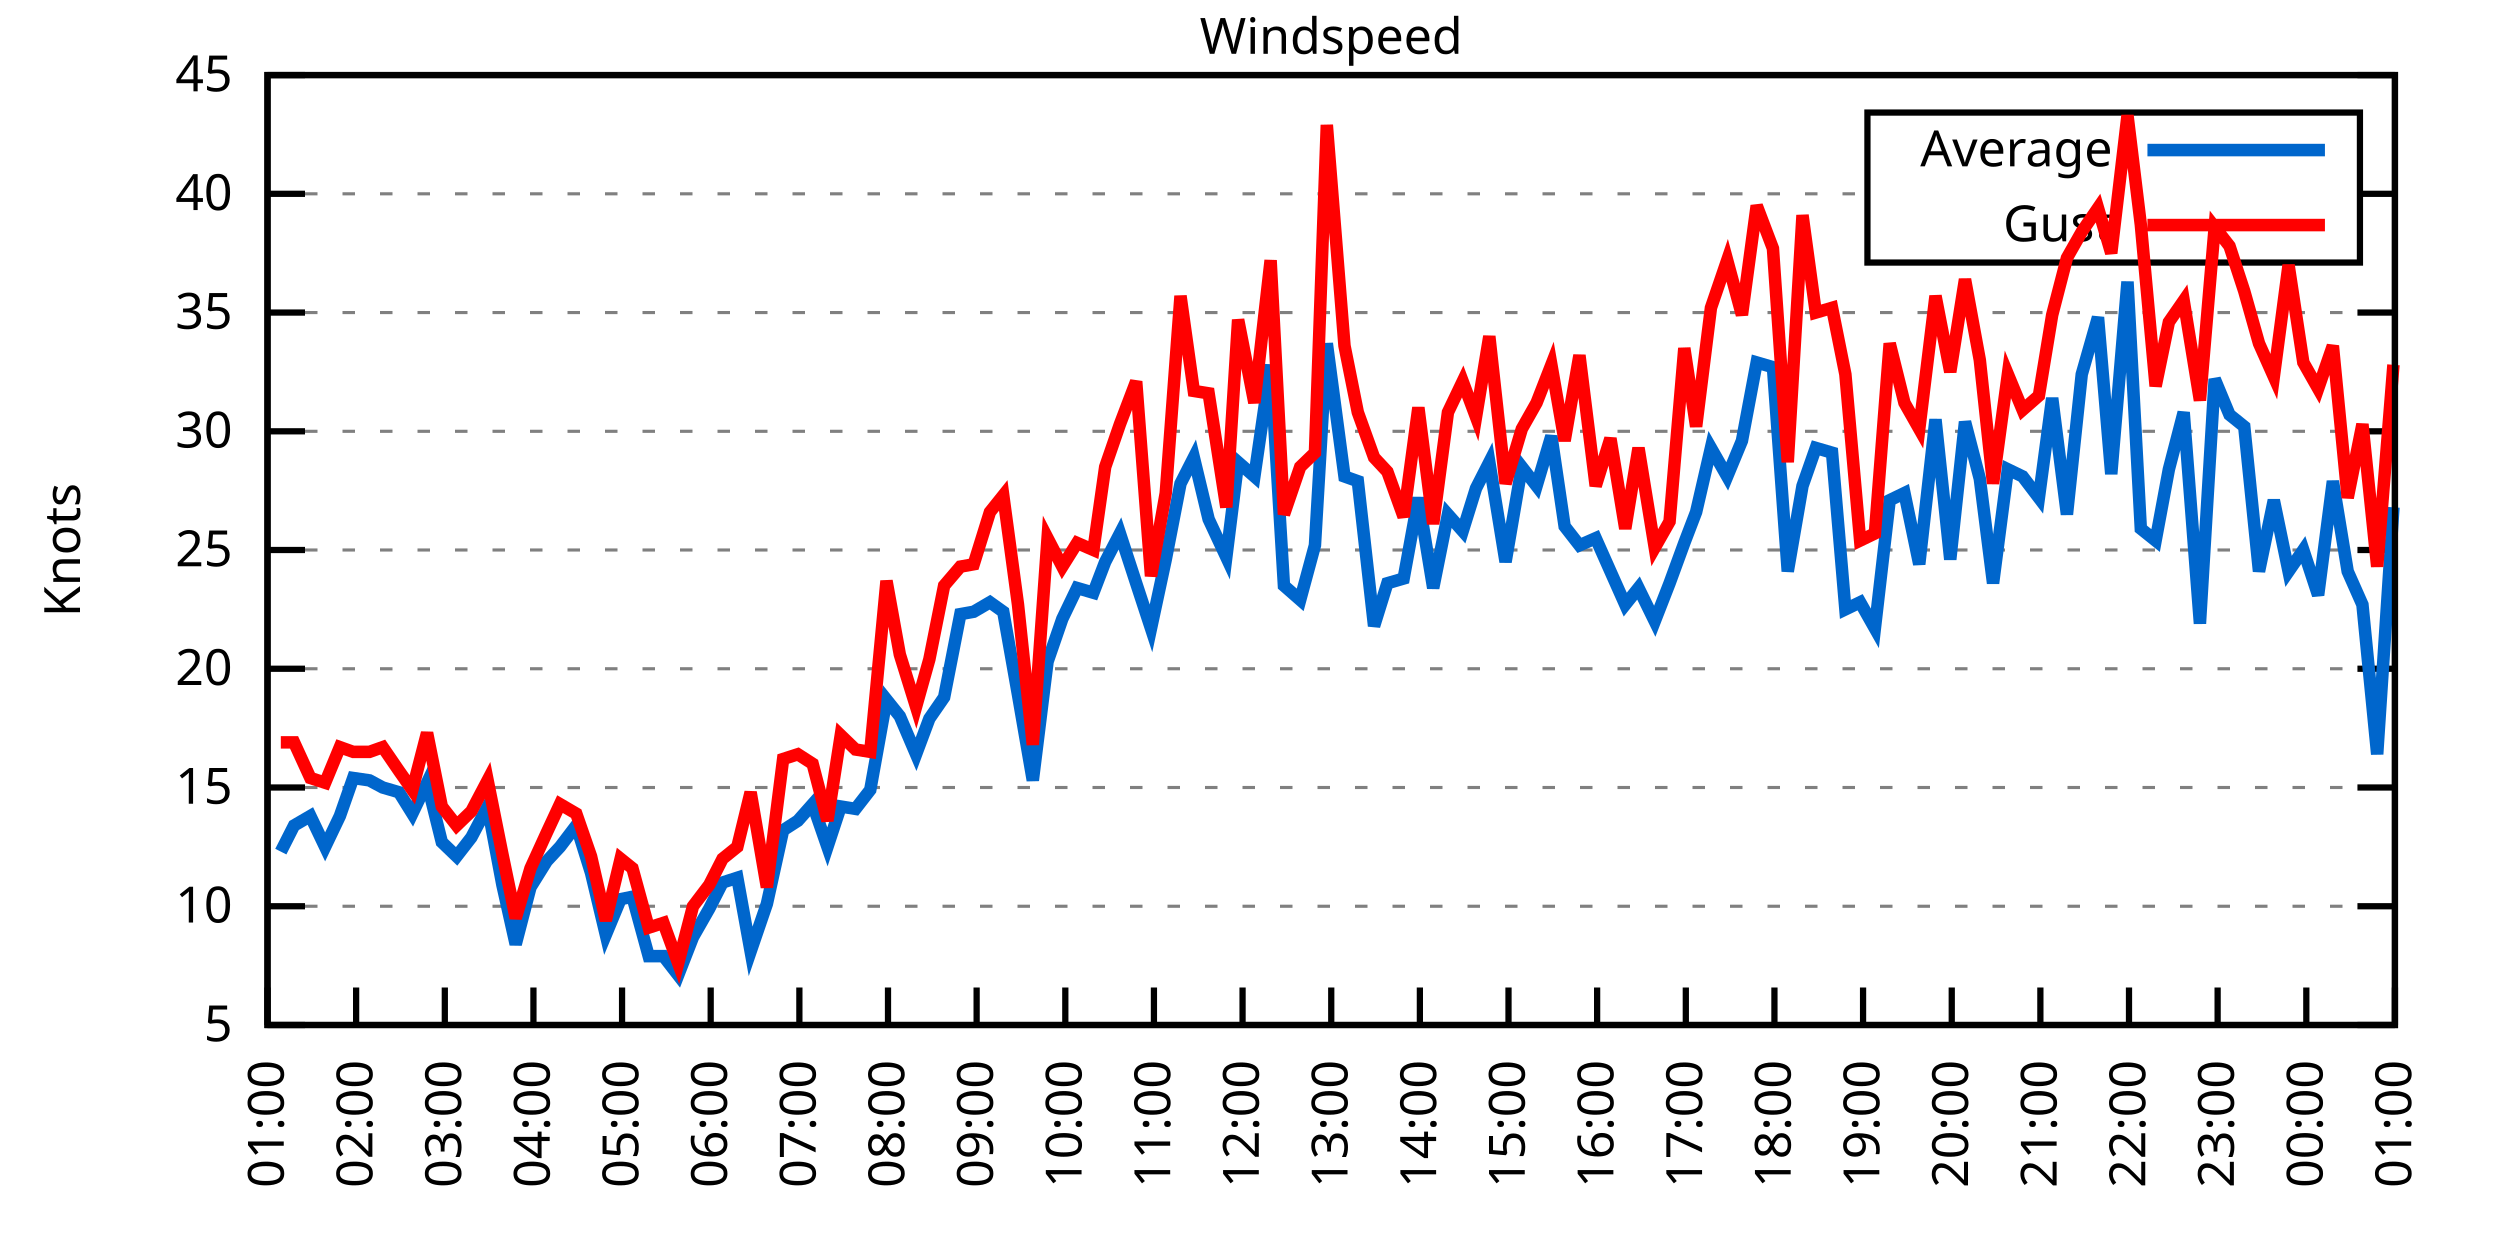
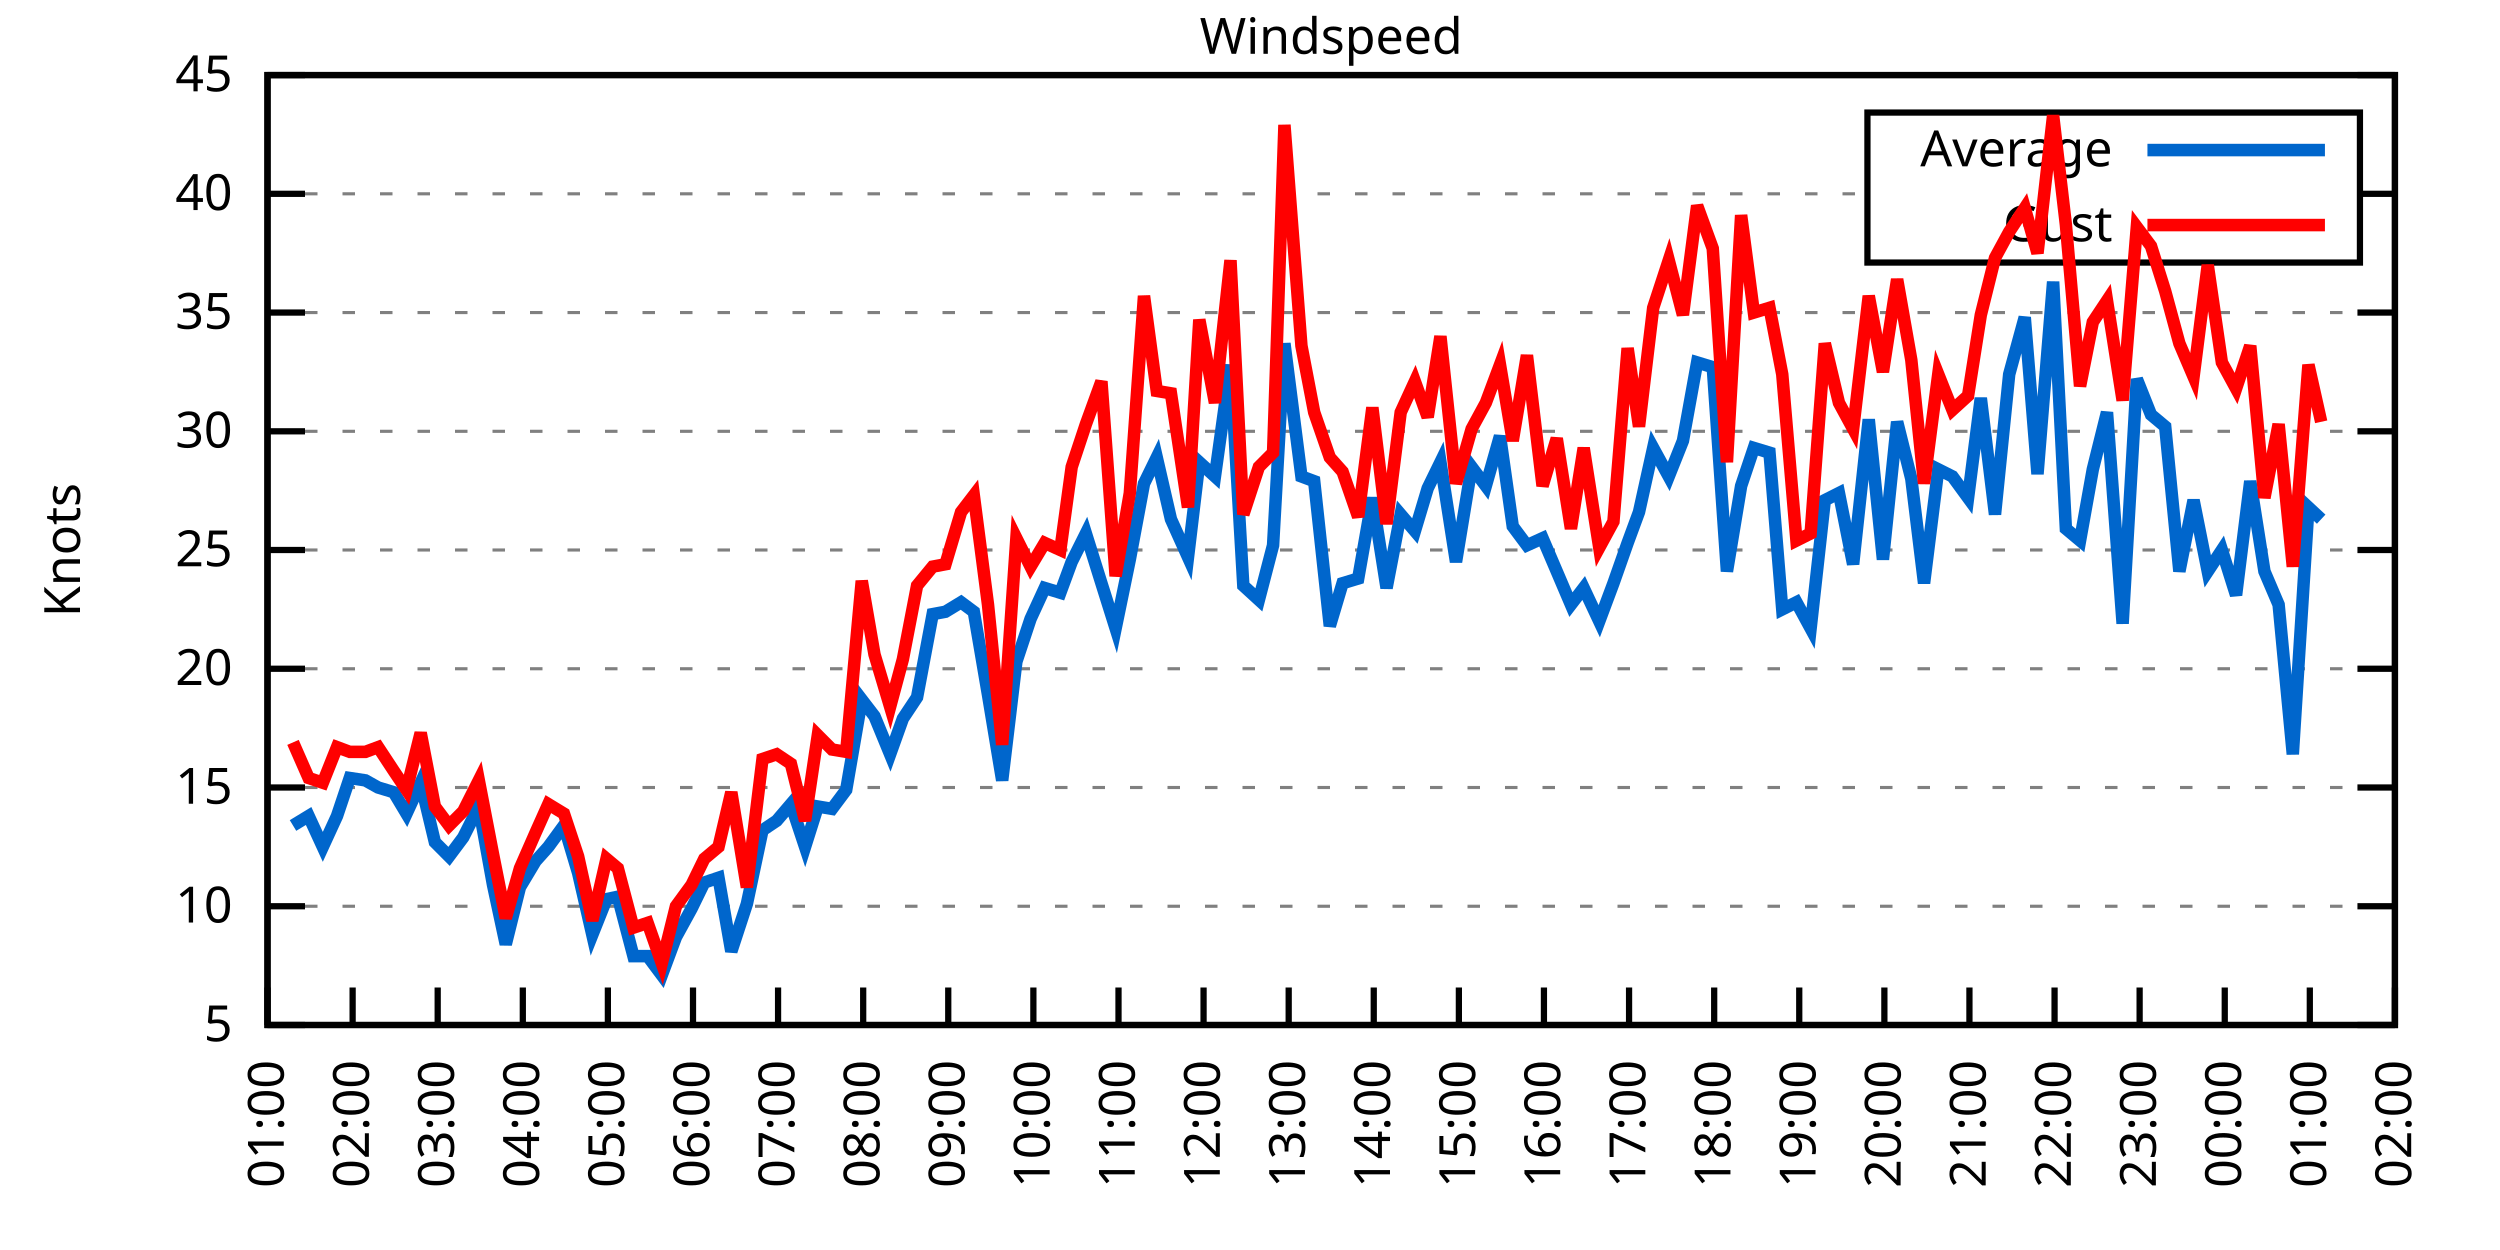
<svg xmlns="http://www.w3.org/2000/svg" xmlns:xlink="http://www.w3.org/1999/xlink" width="400" height="200" viewBox="0 0 400 200">
  <g id="gnuplot_canvas">
    <rect x="0" y="0" width="400" height="200" fill="none" />
    <defs>
      <circle id="gpDot" r="0.5" stroke-width="0.5" stroke="currentColor" />
      <path id="gpPt0" stroke-width="0.333" stroke="currentColor" d="M-1,0 h2 M0,-1 v2" />
      <path id="gpPt1" stroke-width="0.333" stroke="currentColor" d="M-1,-1 L1,1 M1,-1 L-1,1" />
      <path id="gpPt2" stroke-width="0.333" stroke="currentColor" d="M-1,0 L1,0 M0,-1 L0,1 M-1,-1 L1,1 M-1,1 L1,-1" />
      <rect id="gpPt3" stroke-width="0.333" stroke="currentColor" x="-1" y="-1" width="2" height="2" />
      <rect id="gpPt4" stroke-width="0.333" stroke="currentColor" fill="currentColor" x="-1" y="-1" width="2" height="2" />
      <circle id="gpPt5" stroke-width="0.333" stroke="currentColor" cx="0" cy="0" r="1" />
      <use xlink:href="#gpPt5" id="gpPt6" fill="currentColor" stroke="none" />
      <path id="gpPt7" stroke-width="0.333" stroke="currentColor" d="M0,-1.33 L-1.33,0.67 L1.33,0.67 z" />
      <use xlink:href="#gpPt7" id="gpPt8" fill="currentColor" stroke="none" />
      <use xlink:href="#gpPt7" id="gpPt9" stroke="currentColor" transform="rotate(180)" />
      <use xlink:href="#gpPt9" id="gpPt10" fill="currentColor" stroke="none" />
      <use xlink:href="#gpPt3" id="gpPt11" stroke="currentColor" transform="rotate(45)" />
      <use xlink:href="#gpPt11" id="gpPt12" fill="currentColor" stroke="none" />
      <path id="gpPt13" stroke-width="0.333" stroke="currentColor" d="M0,1.330 L1.265,0.411 L0.782,-1.067 L-0.782,-1.076 L-1.265,0.411 z" />
      <use xlink:href="#gpPt13" id="gpPt14" fill="currentColor" stroke="none" />
      <filter id="textbox" filterUnits="objectBoundingBox" x="0" y="0" height="1" width="1">
        <feFlood flood-color="white" flood-opacity="1" result="bgnd" />
        <feComposite in="SourceGraphic" in2="bgnd" operator="atop" />
      </filter>
      <filter id="greybox" filterUnits="objectBoundingBox" x="0" y="0" height="1" width="1">
        <feFlood flood-color="lightgrey" flood-opacity="1" result="grey" />
        <feComposite in="SourceGraphic" in2="grey" operator="atop" />
      </filter>
    </defs>
    <g fill="none" color="white" stroke="currentColor" stroke-width="1.00" stroke-linecap="butt" stroke-linejoin="miter">
</g>
    <g fill="none" color="black" stroke="currentColor" stroke-width="1.00" stroke-linecap="butt" stroke-linejoin="miter">
      <g stroke="none" shape-rendering="crispEdges">
        <polygon fill="rgb(255, 255, 255)" points="42.80,164.00 383.18,164.00 383.18,12.02 42.80,12.02 " />
      </g>
    </g>
    <g fill="none" color="black" stroke="currentColor" stroke-width="1.00" stroke-linecap="butt" stroke-linejoin="miter">
</g>
    <g fill="none" color="black" stroke="black" stroke-width="0.50" stroke-linecap="butt" stroke-linejoin="miter">
</g>
    <g fill="none" color="gray" stroke="currentColor" stroke-width="0.50" stroke-linecap="butt" stroke-linejoin="miter">
      <path stroke="gray" stroke-dasharray="2,4" class="gridline" d="M42.80,164.00 L383.19,164.00  " />
    </g>
    <g fill="none" color="gray" stroke="gray" stroke-width="1.00" stroke-linecap="butt" stroke-linejoin="miter">
</g>
    <g fill="none" color="black" stroke="currentColor" stroke-width="1.00" stroke-linecap="butt" stroke-linejoin="miter">
      <path stroke="black" d="M42.80,164.00 L48.80,164.00 M383.19,164.00 L377.19,164.00  " />
      <g transform="translate(37.20,166.60)" stroke="none" fill="black" font-family="Sans" font-size="8.00" text-anchor="end">
        <text>
          <tspan font-family="Sans"> 5</tspan>
        </text>
      </g>
    </g>
    <g fill="none" color="black" stroke="currentColor" stroke-width="1.00" stroke-linecap="butt" stroke-linejoin="miter">
</g>
    <g fill="none" color="black" stroke="black" stroke-width="0.50" stroke-linecap="butt" stroke-linejoin="miter">
</g>
    <g fill="none" color="gray" stroke="currentColor" stroke-width="0.50" stroke-linecap="butt" stroke-linejoin="miter">
      <path stroke="gray" stroke-dasharray="2,4" class="gridline" d="M42.80,145.00 L383.19,145.00  " />
    </g>
    <g fill="none" color="gray" stroke="gray" stroke-width="1.00" stroke-linecap="butt" stroke-linejoin="miter">
</g>
    <g fill="none" color="black" stroke="currentColor" stroke-width="1.00" stroke-linecap="butt" stroke-linejoin="miter">
      <path stroke="black" d="M42.80,145.00 L48.80,145.00 M383.19,145.00 L377.19,145.00  " />
      <g transform="translate(37.20,147.60)" stroke="none" fill="black" font-family="Sans" font-size="8.00" text-anchor="end">
        <text>
          <tspan font-family="Sans"> 10</tspan>
        </text>
      </g>
    </g>
    <g fill="none" color="black" stroke="currentColor" stroke-width="1.00" stroke-linecap="butt" stroke-linejoin="miter">
</g>
    <g fill="none" color="black" stroke="black" stroke-width="0.50" stroke-linecap="butt" stroke-linejoin="miter">
</g>
    <g fill="none" color="gray" stroke="currentColor" stroke-width="0.50" stroke-linecap="butt" stroke-linejoin="miter">
      <path stroke="gray" stroke-dasharray="2,4" class="gridline" d="M42.80,126.00 L383.19,126.00  " />
    </g>
    <g fill="none" color="gray" stroke="gray" stroke-width="1.00" stroke-linecap="butt" stroke-linejoin="miter">
</g>
    <g fill="none" color="black" stroke="currentColor" stroke-width="1.00" stroke-linecap="butt" stroke-linejoin="miter">
      <path stroke="black" d="M42.80,126.00 L48.80,126.00 M383.19,126.00 L377.19,126.00  " />
      <g transform="translate(37.20,128.60)" stroke="none" fill="black" font-family="Sans" font-size="8.00" text-anchor="end">
        <text>
          <tspan font-family="Sans"> 15</tspan>
        </text>
      </g>
    </g>
    <g fill="none" color="black" stroke="currentColor" stroke-width="1.00" stroke-linecap="butt" stroke-linejoin="miter">
</g>
    <g fill="none" color="black" stroke="black" stroke-width="0.50" stroke-linecap="butt" stroke-linejoin="miter">
</g>
    <g fill="none" color="gray" stroke="currentColor" stroke-width="0.50" stroke-linecap="butt" stroke-linejoin="miter">
      <path stroke="gray" stroke-dasharray="2,4" class="gridline" d="M42.80,107.00 L383.19,107.00  " />
    </g>
    <g fill="none" color="gray" stroke="gray" stroke-width="1.00" stroke-linecap="butt" stroke-linejoin="miter">
</g>
    <g fill="none" color="black" stroke="currentColor" stroke-width="1.00" stroke-linecap="butt" stroke-linejoin="miter">
      <path stroke="black" d="M42.80,107.00 L48.80,107.00 M383.19,107.00 L377.19,107.00  " />
      <g transform="translate(37.20,109.60)" stroke="none" fill="black" font-family="Sans" font-size="8.00" text-anchor="end">
        <text>
          <tspan font-family="Sans"> 20</tspan>
        </text>
      </g>
    </g>
    <g fill="none" color="black" stroke="currentColor" stroke-width="1.00" stroke-linecap="butt" stroke-linejoin="miter">
</g>
    <g fill="none" color="black" stroke="black" stroke-width="0.50" stroke-linecap="butt" stroke-linejoin="miter">
</g>
    <g fill="none" color="gray" stroke="currentColor" stroke-width="0.50" stroke-linecap="butt" stroke-linejoin="miter">
      <path stroke="gray" stroke-dasharray="2,4" class="gridline" d="M42.80,88.00 L383.19,88.00  " />
    </g>
    <g fill="none" color="gray" stroke="gray" stroke-width="1.00" stroke-linecap="butt" stroke-linejoin="miter">
</g>
    <g fill="none" color="black" stroke="currentColor" stroke-width="1.00" stroke-linecap="butt" stroke-linejoin="miter">
      <path stroke="black" d="M42.80,88.00 L48.80,88.00 M383.19,88.00 L377.19,88.00  " />
      <g transform="translate(37.20,90.60)" stroke="none" fill="black" font-family="Sans" font-size="8.00" text-anchor="end">
        <text>
          <tspan font-family="Sans"> 25</tspan>
        </text>
      </g>
    </g>
    <g fill="none" color="black" stroke="currentColor" stroke-width="1.00" stroke-linecap="butt" stroke-linejoin="miter">
</g>
    <g fill="none" color="black" stroke="black" stroke-width="0.50" stroke-linecap="butt" stroke-linejoin="miter">
</g>
    <g fill="none" color="gray" stroke="currentColor" stroke-width="0.50" stroke-linecap="butt" stroke-linejoin="miter">
      <path stroke="gray" stroke-dasharray="2,4" class="gridline" d="M42.80,69.01 L383.19,69.01  " />
    </g>
    <g fill="none" color="gray" stroke="gray" stroke-width="1.00" stroke-linecap="butt" stroke-linejoin="miter">
</g>
    <g fill="none" color="black" stroke="currentColor" stroke-width="1.00" stroke-linecap="butt" stroke-linejoin="miter">
      <path stroke="black" d="M42.80,69.01 L48.80,69.01 M383.19,69.01 L377.19,69.01  " />
      <g transform="translate(37.20,71.61)" stroke="none" fill="black" font-family="Sans" font-size="8.00" text-anchor="end">
        <text>
          <tspan font-family="Sans"> 30</tspan>
        </text>
      </g>
    </g>
    <g fill="none" color="black" stroke="currentColor" stroke-width="1.00" stroke-linecap="butt" stroke-linejoin="miter">
</g>
    <g fill="none" color="black" stroke="black" stroke-width="0.50" stroke-linecap="butt" stroke-linejoin="miter">
</g>
    <g fill="none" color="gray" stroke="currentColor" stroke-width="0.50" stroke-linecap="butt" stroke-linejoin="miter">
      <path stroke="gray" stroke-dasharray="2,4" class="gridline" d="M42.80,50.01 L383.19,50.01  " />
    </g>
    <g fill="none" color="gray" stroke="gray" stroke-width="1.00" stroke-linecap="butt" stroke-linejoin="miter">
</g>
    <g fill="none" color="black" stroke="currentColor" stroke-width="1.00" stroke-linecap="butt" stroke-linejoin="miter">
      <path stroke="black" d="M42.80,50.01 L48.80,50.01 M383.19,50.01 L377.19,50.01  " />
      <g transform="translate(37.20,52.61)" stroke="none" fill="black" font-family="Sans" font-size="8.00" text-anchor="end">
        <text>
          <tspan font-family="Sans"> 35</tspan>
        </text>
      </g>
    </g>
    <g fill="none" color="black" stroke="currentColor" stroke-width="1.00" stroke-linecap="butt" stroke-linejoin="miter">
</g>
    <g fill="none" color="black" stroke="black" stroke-width="0.50" stroke-linecap="butt" stroke-linejoin="miter">
</g>
    <g fill="none" color="gray" stroke="currentColor" stroke-width="0.50" stroke-linecap="butt" stroke-linejoin="miter">
      <path stroke="gray" stroke-dasharray="2,4" class="gridline" d="M42.80,31.01 L298.79,31.01 M377.59,31.01 L383.19,31.01  " />
    </g>
    <g fill="none" color="gray" stroke="gray" stroke-width="1.00" stroke-linecap="butt" stroke-linejoin="miter">
</g>
    <g fill="none" color="black" stroke="currentColor" stroke-width="1.00" stroke-linecap="butt" stroke-linejoin="miter">
      <path stroke="black" d="M42.80,31.01 L48.80,31.01 M383.19,31.01 L377.19,31.01  " />
      <g transform="translate(37.20,33.61)" stroke="none" fill="black" font-family="Sans" font-size="8.00" text-anchor="end">
        <text>
          <tspan font-family="Sans"> 40</tspan>
        </text>
      </g>
    </g>
    <g fill="none" color="black" stroke="currentColor" stroke-width="1.00" stroke-linecap="butt" stroke-linejoin="miter">
</g>
    <g fill="none" color="black" stroke="black" stroke-width="0.50" stroke-linecap="butt" stroke-linejoin="miter">
</g>
    <g fill="none" color="gray" stroke="currentColor" stroke-width="0.50" stroke-linecap="butt" stroke-linejoin="miter">
      <path stroke="gray" stroke-dasharray="2,4" class="gridline" d="M42.80,12.01 L383.19,12.01  " />
    </g>
    <g fill="none" color="gray" stroke="gray" stroke-width="1.00" stroke-linecap="butt" stroke-linejoin="miter">
</g>
    <g fill="none" color="black" stroke="currentColor" stroke-width="1.00" stroke-linecap="butt" stroke-linejoin="miter">
      <path stroke="black" d="M42.80,12.01 L48.80,12.01 M383.19,12.01 L377.19,12.01  " />
      <g transform="translate(37.20,14.61)" stroke="none" fill="black" font-family="Sans" font-size="8.00" text-anchor="end">
        <text>
          <tspan font-family="Sans"> 45</tspan>
        </text>
      </g>
    </g>
    <g fill="none" color="black" stroke="currentColor" stroke-width="1.00" stroke-linecap="butt" stroke-linejoin="miter">
      <path stroke="black" d="M42.80,164.00 L42.80,158.00  " />
      <g transform="translate(45.40,169.60) rotate(270.00)" stroke="none" fill="black" font-family="Sans" font-size="8.00" text-anchor="end">
        <text>
          <tspan font-family="Sans">01:00</tspan>
        </text>
      </g>
    </g>
    <g fill="none" color="black" stroke="currentColor" stroke-width="1.00" stroke-linecap="butt" stroke-linejoin="miter">
-       <path stroke="black" d="M56.98,164.00 L56.98,158.00  " />
-       <g transform="translate(59.58,169.60) rotate(270.00)" stroke="none" fill="black" font-family="Sans" font-size="8.00" text-anchor="end">
+       <path stroke="black" d="M56.42,164.00 L56.42,158.00  " />
+       <g transform="translate(59.02,169.60) rotate(270.00)" stroke="none" fill="black" font-family="Sans" font-size="8.00" text-anchor="end">
        <text>
          <tspan font-family="Sans">02:00</tspan>
        </text>
      </g>
    </g>
    <g fill="none" color="black" stroke="currentColor" stroke-width="1.00" stroke-linecap="butt" stroke-linejoin="miter">
-       <path stroke="black" d="M71.17,164.00 L71.17,158.00  " />
-       <g transform="translate(73.77,169.60) rotate(270.00)" stroke="none" fill="black" font-family="Sans" font-size="8.00" text-anchor="end">
+       <path stroke="black" d="M70.03,164.00 L70.03,158.00  " />
+       <g transform="translate(72.63,169.60) rotate(270.00)" stroke="none" fill="black" font-family="Sans" font-size="8.00" text-anchor="end">
        <text>
          <tspan font-family="Sans">03:00</tspan>
        </text>
      </g>
    </g>
    <g fill="none" color="black" stroke="currentColor" stroke-width="1.00" stroke-linecap="butt" stroke-linejoin="miter">
-       <path stroke="black" d="M85.35,164.00 L85.35,158.00  " />
-       <g transform="translate(87.95,169.60) rotate(270.00)" stroke="none" fill="black" font-family="Sans" font-size="8.00" text-anchor="end">
+       <path stroke="black" d="M83.65,164.00 L83.65,158.00  " />
+       <g transform="translate(86.25,169.60) rotate(270.00)" stroke="none" fill="black" font-family="Sans" font-size="8.00" text-anchor="end">
        <text>
          <tspan font-family="Sans">04:00</tspan>
        </text>
      </g>
    </g>
    <g fill="none" color="black" stroke="currentColor" stroke-width="1.00" stroke-linecap="butt" stroke-linejoin="miter">
-       <path stroke="black" d="M99.53,164.00 L99.53,158.00  " />
-       <g transform="translate(102.13,169.60) rotate(270.00)" stroke="none" fill="black" font-family="Sans" font-size="8.00" text-anchor="end">
+       <path stroke="black" d="M97.26,164.00 L97.26,158.00  " />
+       <g transform="translate(99.86,169.60) rotate(270.00)" stroke="none" fill="black" font-family="Sans" font-size="8.00" text-anchor="end">
        <text>
          <tspan font-family="Sans">05:00</tspan>
        </text>
      </g>
    </g>
    <g fill="none" color="black" stroke="currentColor" stroke-width="1.00" stroke-linecap="butt" stroke-linejoin="miter">
-       <path stroke="black" d="M113.71,164.00 L113.71,158.00  " />
-       <g transform="translate(116.31,169.60) rotate(270.00)" stroke="none" fill="black" font-family="Sans" font-size="8.00" text-anchor="end">
+       <path stroke="black" d="M110.88,164.00 L110.88,158.00  " />
+       <g transform="translate(113.48,169.60) rotate(270.00)" stroke="none" fill="black" font-family="Sans" font-size="8.00" text-anchor="end">
        <text>
          <tspan font-family="Sans">06:00</tspan>
        </text>
      </g>
    </g>
    <g fill="none" color="black" stroke="currentColor" stroke-width="1.00" stroke-linecap="butt" stroke-linejoin="miter">
-       <path stroke="black" d="M127.90,164.00 L127.90,158.00  " />
-       <g transform="translate(130.50,169.60) rotate(270.00)" stroke="none" fill="black" font-family="Sans" font-size="8.00" text-anchor="end">
+       <path stroke="black" d="M124.49,164.00 L124.49,158.00  " />
+       <g transform="translate(127.09,169.60) rotate(270.00)" stroke="none" fill="black" font-family="Sans" font-size="8.00" text-anchor="end">
        <text>
          <tspan font-family="Sans">07:00</tspan>
        </text>
      </g>
    </g>
    <g fill="none" color="black" stroke="currentColor" stroke-width="1.00" stroke-linecap="butt" stroke-linejoin="miter">
-       <path stroke="black" d="M142.08,164.00 L142.08,158.00  " />
-       <g transform="translate(144.68,169.60) rotate(270.00)" stroke="none" fill="black" font-family="Sans" font-size="8.00" text-anchor="end">
+       <path stroke="black" d="M138.11,164.00 L138.11,158.00  " />
+       <g transform="translate(140.71,169.60) rotate(270.00)" stroke="none" fill="black" font-family="Sans" font-size="8.00" text-anchor="end">
        <text>
          <tspan font-family="Sans">08:00</tspan>
        </text>
      </g>
    </g>
    <g fill="none" color="black" stroke="currentColor" stroke-width="1.00" stroke-linecap="butt" stroke-linejoin="miter">
-       <path stroke="black" d="M156.26,164.00 L156.26,158.00  " />
-       <g transform="translate(158.86,169.60) rotate(270.00)" stroke="none" fill="black" font-family="Sans" font-size="8.00" text-anchor="end">
+       <path stroke="black" d="M151.72,164.00 L151.72,158.00  " />
+       <g transform="translate(154.32,169.60) rotate(270.00)" stroke="none" fill="black" font-family="Sans" font-size="8.00" text-anchor="end">
        <text>
          <tspan font-family="Sans">09:00</tspan>
        </text>
      </g>
    </g>
    <g fill="none" color="black" stroke="currentColor" stroke-width="1.00" stroke-linecap="butt" stroke-linejoin="miter">
-       <path stroke="black" d="M170.45,164.00 L170.45,158.00  " />
-       <g transform="translate(173.05,169.60) rotate(270.00)" stroke="none" fill="black" font-family="Sans" font-size="8.00" text-anchor="end">
+       <path stroke="black" d="M165.34,164.00 L165.34,158.00  " />
+       <g transform="translate(167.94,169.60) rotate(270.00)" stroke="none" fill="black" font-family="Sans" font-size="8.00" text-anchor="end">
        <text>
          <tspan font-family="Sans">10:00</tspan>
        </text>
      </g>
    </g>
    <g fill="none" color="black" stroke="currentColor" stroke-width="1.00" stroke-linecap="butt" stroke-linejoin="miter">
-       <path stroke="black" d="M184.63,164.00 L184.63,158.00  " />
-       <g transform="translate(187.23,169.60) rotate(270.00)" stroke="none" fill="black" font-family="Sans" font-size="8.00" text-anchor="end">
+       <path stroke="black" d="M178.96,164.00 L178.96,158.00  " />
+       <g transform="translate(181.56,169.60) rotate(270.00)" stroke="none" fill="black" font-family="Sans" font-size="8.00" text-anchor="end">
        <text>
          <tspan font-family="Sans">11:00</tspan>
        </text>
      </g>
    </g>
    <g fill="none" color="black" stroke="currentColor" stroke-width="1.00" stroke-linecap="butt" stroke-linejoin="miter">
-       <path stroke="black" d="M198.81,164.00 L198.81,158.00  " />
-       <g transform="translate(201.41,169.60) rotate(270.00)" stroke="none" fill="black" font-family="Sans" font-size="8.00" text-anchor="end">
+       <path stroke="black" d="M192.57,164.00 L192.57,158.00  " />
+       <g transform="translate(195.17,169.60) rotate(270.00)" stroke="none" fill="black" font-family="Sans" font-size="8.00" text-anchor="end">
        <text>
          <tspan font-family="Sans">12:00</tspan>
        </text>
      </g>
    </g>
    <g fill="none" color="black" stroke="currentColor" stroke-width="1.00" stroke-linecap="butt" stroke-linejoin="miter">
-       <path stroke="black" d="M213.00,164.00 L213.00,158.00  " />
-       <g transform="translate(215.60,169.60) rotate(270.00)" stroke="none" fill="black" font-family="Sans" font-size="8.00" text-anchor="end">
+       <path stroke="black" d="M206.19,164.00 L206.19,158.00  " />
+       <g transform="translate(208.79,169.60) rotate(270.00)" stroke="none" fill="black" font-family="Sans" font-size="8.00" text-anchor="end">
        <text>
          <tspan font-family="Sans">13:00</tspan>
        </text>
      </g>
    </g>
    <g fill="none" color="black" stroke="currentColor" stroke-width="1.00" stroke-linecap="butt" stroke-linejoin="miter">
-       <path stroke="black" d="M227.18,164.00 L227.18,158.00  " />
-       <g transform="translate(229.78,169.60) rotate(270.00)" stroke="none" fill="black" font-family="Sans" font-size="8.00" text-anchor="end">
+       <path stroke="black" d="M219.80,164.00 L219.80,158.00  " />
+       <g transform="translate(222.40,169.60) rotate(270.00)" stroke="none" fill="black" font-family="Sans" font-size="8.00" text-anchor="end">
        <text>
          <tspan font-family="Sans">14:00</tspan>
        </text>
      </g>
    </g>
    <g fill="none" color="black" stroke="currentColor" stroke-width="1.00" stroke-linecap="butt" stroke-linejoin="miter">
-       <path stroke="black" d="M241.36,164.00 L241.36,158.00  " />
-       <g transform="translate(243.96,169.60) rotate(270.00)" stroke="none" fill="black" font-family="Sans" font-size="8.00" text-anchor="end">
+       <path stroke="black" d="M233.42,164.00 L233.42,158.00  " />
+       <g transform="translate(236.02,169.60) rotate(270.00)" stroke="none" fill="black" font-family="Sans" font-size="8.00" text-anchor="end">
        <text>
          <tspan font-family="Sans">15:00</tspan>
        </text>
      </g>
    </g>
    <g fill="none" color="black" stroke="currentColor" stroke-width="1.00" stroke-linecap="butt" stroke-linejoin="miter">
-       <path stroke="black" d="M255.54,164.00 L255.54,158.00  " />
-       <g transform="translate(258.14,169.60) rotate(270.00)" stroke="none" fill="black" font-family="Sans" font-size="8.00" text-anchor="end">
+       <path stroke="black" d="M247.03,164.00 L247.03,158.00  " />
+       <g transform="translate(249.63,169.60) rotate(270.00)" stroke="none" fill="black" font-family="Sans" font-size="8.00" text-anchor="end">
        <text>
          <tspan font-family="Sans">16:00</tspan>
        </text>
      </g>
    </g>
    <g fill="none" color="black" stroke="currentColor" stroke-width="1.00" stroke-linecap="butt" stroke-linejoin="miter">
-       <path stroke="black" d="M269.73,164.00 L269.73,158.00  " />
-       <g transform="translate(272.33,169.60) rotate(270.00)" stroke="none" fill="black" font-family="Sans" font-size="8.00" text-anchor="end">
+       <path stroke="black" d="M260.65,164.00 L260.65,158.00  " />
+       <g transform="translate(263.25,169.60) rotate(270.00)" stroke="none" fill="black" font-family="Sans" font-size="8.00" text-anchor="end">
        <text>
          <tspan font-family="Sans">17:00</tspan>
        </text>
      </g>
    </g>
    <g fill="none" color="black" stroke="currentColor" stroke-width="1.00" stroke-linecap="butt" stroke-linejoin="miter">
-       <path stroke="black" d="M283.91,164.00 L283.91,158.00  " />
-       <g transform="translate(286.51,169.60) rotate(270.00)" stroke="none" fill="black" font-family="Sans" font-size="8.00" text-anchor="end">
+       <path stroke="black" d="M274.27,164.00 L274.27,158.00  " />
+       <g transform="translate(276.87,169.60) rotate(270.00)" stroke="none" fill="black" font-family="Sans" font-size="8.00" text-anchor="end">
        <text>
          <tspan font-family="Sans">18:00</tspan>
        </text>
      </g>
    </g>
    <g fill="none" color="black" stroke="currentColor" stroke-width="1.00" stroke-linecap="butt" stroke-linejoin="miter">
-       <path stroke="black" d="M298.09,164.00 L298.09,158.00  " />
-       <g transform="translate(300.69,169.60) rotate(270.00)" stroke="none" fill="black" font-family="Sans" font-size="8.00" text-anchor="end">
+       <path stroke="black" d="M287.88,164.00 L287.88,158.00  " />
+       <g transform="translate(290.48,169.60) rotate(270.00)" stroke="none" fill="black" font-family="Sans" font-size="8.00" text-anchor="end">
        <text>
          <tspan font-family="Sans">19:00</tspan>
        </text>
      </g>
    </g>
    <g fill="none" color="black" stroke="currentColor" stroke-width="1.00" stroke-linecap="butt" stroke-linejoin="miter">
-       <path stroke="black" d="M312.28,164.00 L312.28,158.00  " />
-       <g transform="translate(314.88,169.60) rotate(270.00)" stroke="none" fill="black" font-family="Sans" font-size="8.00" text-anchor="end">
+       <path stroke="black" d="M301.50,164.00 L301.50,158.00  " />
+       <g transform="translate(304.10,169.60) rotate(270.00)" stroke="none" fill="black" font-family="Sans" font-size="8.00" text-anchor="end">
        <text>
          <tspan font-family="Sans">20:00</tspan>
        </text>
      </g>
    </g>
    <g fill="none" color="black" stroke="currentColor" stroke-width="1.00" stroke-linecap="butt" stroke-linejoin="miter">
-       <path stroke="black" d="M326.46,164.00 L326.46,158.00  " />
-       <g transform="translate(329.06,169.60) rotate(270.00)" stroke="none" fill="black" font-family="Sans" font-size="8.00" text-anchor="end">
+       <path stroke="black" d="M315.11,164.00 L315.11,158.00  " />
+       <g transform="translate(317.71,169.60) rotate(270.00)" stroke="none" fill="black" font-family="Sans" font-size="8.00" text-anchor="end">
        <text>
          <tspan font-family="Sans">21:00</tspan>
        </text>
      </g>
    </g>
    <g fill="none" color="black" stroke="currentColor" stroke-width="1.00" stroke-linecap="butt" stroke-linejoin="miter">
-       <path stroke="black" d="M340.64,164.00 L340.64,158.00  " />
-       <g transform="translate(343.24,169.60) rotate(270.00)" stroke="none" fill="black" font-family="Sans" font-size="8.00" text-anchor="end">
+       <path stroke="black" d="M328.73,164.00 L328.73,158.00  " />
+       <g transform="translate(331.33,169.60) rotate(270.00)" stroke="none" fill="black" font-family="Sans" font-size="8.00" text-anchor="end">
        <text>
          <tspan font-family="Sans">22:00</tspan>
        </text>
      </g>
    </g>
    <g fill="none" color="black" stroke="currentColor" stroke-width="1.00" stroke-linecap="butt" stroke-linejoin="miter">
-       <path stroke="black" d="M354.82,164.00 L354.82,158.00  " />
-       <g transform="translate(357.42,169.60) rotate(270.00)" stroke="none" fill="black" font-family="Sans" font-size="8.00" text-anchor="end">
+       <path stroke="black" d="M342.34,164.00 L342.34,158.00  " />
+       <g transform="translate(344.94,169.60) rotate(270.00)" stroke="none" fill="black" font-family="Sans" font-size="8.00" text-anchor="end">
        <text>
          <tspan font-family="Sans">23:00</tspan>
        </text>
      </g>
    </g>
    <g fill="none" color="black" stroke="currentColor" stroke-width="1.00" stroke-linecap="butt" stroke-linejoin="miter">
-       <path stroke="black" d="M369.01,164.00 L369.01,158.00  " />
-       <g transform="translate(371.61,169.60) rotate(270.00)" stroke="none" fill="black" font-family="Sans" font-size="8.00" text-anchor="end">
+       <path stroke="black" d="M355.96,164.00 L355.96,158.00  " />
+       <g transform="translate(358.56,169.60) rotate(270.00)" stroke="none" fill="black" font-family="Sans" font-size="8.00" text-anchor="end">
        <text>
          <tspan font-family="Sans">00:00</tspan>
+         </text>
+       </g>
+     </g>
+     <g fill="none" color="black" stroke="currentColor" stroke-width="1.00" stroke-linecap="butt" stroke-linejoin="miter">
+       <path stroke="black" d="M369.57,164.00 L369.57,158.00  " />
+       <g transform="translate(372.17,169.60) rotate(270.00)" stroke="none" fill="black" font-family="Sans" font-size="8.00" text-anchor="end">
+         <text>
+           <tspan font-family="Sans">01:00</tspan>
        </text>
      </g>
    </g>
    <g fill="none" color="black" stroke="currentColor" stroke-width="1.00" stroke-linecap="butt" stroke-linejoin="miter">
      <path stroke="black" d="M383.19,164.00 L383.19,158.00  " />
      <g transform="translate(385.79,169.60) rotate(270.00)" stroke="none" fill="black" font-family="Sans" font-size="8.00" text-anchor="end">
        <text>
-           <tspan font-family="Sans">01:00</tspan>
+           <tspan font-family="Sans">02:00</tspan>
        </text>
      </g>
    </g>
    <g fill="none" color="black" stroke="currentColor" stroke-width="1.00" stroke-linecap="butt" stroke-linejoin="miter">
</g>
    <g fill="none" color="black" stroke="currentColor" stroke-width="1.00" stroke-linecap="butt" stroke-linejoin="miter">
      <path stroke="black" d="M42.80,12.01 L42.80,164.00 L383.19,164.00 L383.19,12.01 L42.80,12.01 Z  " />
    </g>
    <g fill="none" color="black" stroke="currentColor" stroke-width="1.00" stroke-linecap="butt" stroke-linejoin="miter">
</g>
    <g fill="none" color="black" stroke="currentColor" stroke-width="1.00" stroke-linecap="butt" stroke-linejoin="miter">
      <path stroke="black" d="M298.79,42.01 L298.79,18.01 L377.59,18.01 L377.59,42.01 L298.79,42.01 Z  " />
    </g>
    <g id="Windspeed_plot_1">
      <g fill="none" color="white" stroke="black" stroke-width="2.00" stroke-linecap="butt" stroke-linejoin="miter">
</g>
      <g fill="none" color="black" stroke="currentColor" stroke-width="2.00" stroke-linecap="butt" stroke-linejoin="miter">
        <g transform="translate(337.99,26.61)" stroke="none" fill="black" font-family="Sans" font-size="8.00" text-anchor="end">
          <text>
            <tspan font-family="Sans">Average</tspan>
          </text>
        </g>
      </g>
      <g fill="none" color="black" stroke="currentColor" stroke-width="2.00" stroke-linecap="butt" stroke-linejoin="miter">
-         <path stroke="rgb(  0, 102, 204)" d="M343.59,24.01 L371.99,24.01 M44.93,136.26 L47.05,132.08 L49.66,130.56 L52.02,135.50 L54.38,130.56 L56.51,124.48   L59.11,124.86 L61.24,126.00 L63.84,126.76 L65.97,130.18 L68.33,125.24 L70.69,134.74 L73.06,137.02 L75.42,133.98   L78.02,129.04 L80.38,141.58 L82.51,151.08 L84.88,141.96 L87.48,137.78 L89.60,135.50 L92.20,132.08 L94.57,139.68   L96.93,149.56 L99.30,143.86 L101.19,143.48 L103.79,152.98 L106.15,152.98 L108.51,156.02 L110.88,149.94 L113.48,145.38   L115.61,141.20 L117.97,140.44 L120.10,152.22 L122.70,144.62 L125.30,132.84 L127.66,131.32 L130.02,128.66 L132.39,135.50   L134.52,129.04 L136.88,129.42 L139.24,126.38 L141.84,111.94 L143.97,114.60 L146.57,120.68 L148.70,114.98 L151.06,111.56   L153.66,98.26 L155.79,97.88 L158.39,96.36 L160.52,97.88 L162.88,111.18 L165.25,124.86 L167.61,105.86 L169.97,99.02   L172.34,94.08 L174.94,94.84 L176.83,89.90 L179.19,85.35 L181.79,93.32 L184.16,100.54 L186.52,89.52 L188.88,77.37   L191.01,73.19 L193.38,83.07 L196.21,89.14 L198.10,73.95 L200.70,76.23 L203.30,58.37 L205.43,93.70 L208.03,95.98   L210.39,87.25 L212.29,54.95 L215.12,76.23 L217.25,76.99 L219.85,100.16 L221.98,93.32 L224.58,92.56 L226.94,79.65   L229.31,94.08 L231.67,82.31 L234.03,84.97 L236.16,78.13 L238.29,73.95 L240.89,89.90 L243.49,74.71 L245.85,77.75   L248.22,69.77 L250.34,84.21 L252.71,87.25 L255.31,86.11 L257.67,91.42 L260.04,96.74 L262.16,94.08 L264.76,99.40   L267.13,93.32 L269.49,86.87 L271.38,81.93 L273.75,71.67 L276.35,76.23 L278.71,70.53 L281.07,57.99 L283.67,58.75   L286.04,91.42 L288.40,77.75 L290.53,71.67 L293.13,72.43 L295.26,97.50 L297.62,96.36 L299.98,100.54 L302.35,80.03   L304.71,78.89 L307.08,90.28 L309.68,67.11 L312.04,89.52 L314.40,67.49 L316.77,76.61 L318.89,93.32 L321.26,75.09   L323.62,76.23 L326.22,79.65 L328.35,63.69 L330.71,82.31 L333.08,59.89 L335.68,50.77 L337.80,75.85 L340.40,45.07   L342.53,84.59 L344.90,86.49 L347.02,75.09 L349.39,65.97 L351.99,99.78 L354.35,60.65 L356.72,66.35 L359.08,68.25   L361.44,91.42 L363.81,80.03 L366.17,91.42 L368.53,88.00 L370.90,95.22 L373.26,76.99 L375.63,91.42 L377.99,96.74   L380.35,120.68 L382.95,81.17  " />
+         <path stroke="rgb(  0, 102, 204)" d="M343.59,24.01 L371.99,24.01 M46.88,132.08 L49.38,130.56 L51.65,135.50 L53.92,130.56 L55.96,124.48 L58.46,124.86   L60.50,126.00 L63.00,126.76 L65.04,130.18 L67.31,125.24 L69.58,134.74 L71.85,137.02 L74.12,133.98 L76.61,129.04   L78.88,141.58 L80.92,151.08 L83.19,141.96 L85.69,137.78 L87.73,135.50 L90.23,132.08 L92.50,139.68 L94.77,149.56   L97.04,143.86 L98.85,143.48 L101.35,152.98 L103.62,152.98 L105.89,156.02 L108.15,149.94 L110.65,145.38 L112.69,141.20   L114.96,140.44 L117.01,152.22 L119.50,144.62 L122.00,132.84 L124.27,131.32 L126.54,128.66 L128.81,135.50 L130.85,129.04   L133.12,129.42 L135.39,126.38 L137.88,111.94 L139.92,114.60 L142.42,120.68 L144.46,114.98 L146.73,111.56 L149.23,98.26   L151.27,97.88 L153.77,96.36 L155.81,97.88 L158.08,111.18 L160.35,124.86 L162.62,105.86 L164.89,99.02 L167.16,94.08   L169.65,94.84 L171.47,89.90 L173.74,85.35 L176.23,93.32 L178.50,100.54 L180.77,89.52 L183.04,77.37 L185.08,73.19   L187.35,83.07 L190.08,89.14 L191.89,73.95 L194.39,76.23 L196.88,58.37 L198.93,93.70 L201.42,95.98 L203.69,87.25   L205.51,54.95 L208.23,76.23 L210.27,76.99 L212.77,100.16 L214.81,93.32 L217.31,92.56 L219.58,79.65 L221.85,94.08   L224.11,82.31 L226.38,84.97 L228.43,78.13 L230.47,73.95 L232.96,89.90 L235.46,74.71 L237.73,77.75 L240.00,69.77   L242.04,84.21 L244.31,87.25 L246.81,86.11 L249.08,91.42 L251.35,96.74 L253.39,94.08 L255.88,99.40 L258.15,93.32   L260.42,86.87 L262.24,81.93 L264.51,71.67 L267.00,76.23 L269.27,70.53 L271.54,57.99 L274.04,58.75 L276.31,91.42   L278.58,77.75 L280.62,71.67 L283.12,72.43 L285.16,97.50 L287.43,96.36 L289.70,100.54 L291.97,80.03 L294.23,78.89   L296.50,90.28 L299.00,67.11 L301.27,89.52 L303.54,67.49 L305.81,76.61 L307.85,93.32 L310.12,75.09 L312.39,76.23   L314.89,79.65 L316.93,63.69 L319.20,82.31 L321.47,59.89 L323.96,50.77 L326.00,75.85 L328.50,45.07 L330.54,84.59   L332.81,86.49 L334.85,75.09 L337.12,65.97 L339.62,99.78 L341.89,60.65 L344.16,66.35 L346.43,68.25 L348.70,91.42   L350.97,80.03 L353.24,91.42 L355.50,88.00 L357.77,95.22 L360.04,76.99 L362.31,91.42 L364.58,96.74 L366.85,120.68   L369.35,81.17 L371.39,83.07  " />
      </g>
    </g>
    <g id="Windspeed_plot_2">
      <g fill="none" color="black" stroke="currentColor" stroke-width="2.00" stroke-linecap="butt" stroke-linejoin="miter">
        <g transform="translate(337.99,38.61)" stroke="none" fill="black" font-family="Sans" font-size="8.00" text-anchor="end">
          <text>
            <tspan font-family="Sans">Gust</tspan>
          </text>
        </g>
      </g>
      <g fill="none" color="black" stroke="currentColor" stroke-width="2.00" stroke-linecap="butt" stroke-linejoin="miter">
-         <path stroke="rgb(255,   0,   0)" d="M343.59,36.01 L371.99,36.01 M44.93,118.78 L47.05,118.78 L49.66,124.48 L52.02,125.24 L54.38,119.54 L56.51,120.30   L59.11,120.30 L61.24,119.54 L63.84,123.34 L65.97,126.38 L68.33,117.26 L70.69,129.04 L73.06,132.08 L75.42,129.80   L78.02,124.86 L80.38,136.64 L82.51,146.90 L84.88,138.92 L87.48,133.22 L89.60,128.66 L92.20,130.18 L94.57,137.02   L96.93,147.28 L99.30,137.40 L101.19,138.92 L103.79,148.42 L106.15,147.66 L108.51,154.12 L110.88,145.00 L113.48,141.58   L115.61,137.40 L117.97,135.50 L120.10,126.76 L122.70,141.96 L125.30,121.44 L127.66,120.68 L130.02,122.20 L132.39,131.32   L134.52,117.64 L136.88,119.92 L139.24,120.30 L141.84,92.94 L143.97,104.72 L146.57,113.08 L148.70,105.48 L151.06,93.70   L153.66,90.66 L155.79,90.28 L158.39,81.93 L160.52,79.27 L162.88,96.74 L165.25,119.16 L167.61,86.11 L169.97,90.66   L172.34,86.87 L174.94,88.00 L176.83,74.71 L179.19,67.87 L181.79,61.03 L184.16,92.18 L186.52,78.89 L188.88,47.35   L191.01,62.55 L193.38,62.93 L196.21,81.17 L198.10,51.15 L200.70,64.45 L203.30,41.65 L205.43,82.31 L208.03,74.71   L210.39,72.43 L212.29,19.99 L215.12,55.33 L217.25,65.97 L219.85,73.19 L221.98,75.47 L224.58,82.69 L226.94,65.21   L229.31,83.83 L231.67,65.97 L234.03,61.03 L236.16,66.73 L238.29,53.81 L240.89,77.37 L243.49,68.63 L245.85,64.45   L248.22,58.37 L250.34,70.53 L252.71,56.85 L255.31,77.75 L257.67,70.15 L260.04,84.59 L262.16,71.67 L264.76,87.63   L267.13,83.45 L269.49,55.71 L271.38,68.25 L273.75,49.25 L276.35,41.65 L278.71,50.39 L281.07,32.91 L283.67,39.75   L286.04,73.95 L288.40,34.43 L290.53,50.01 L293.13,49.25 L295.26,59.89 L297.62,86.49 L299.98,85.35 L302.35,54.95   L304.71,64.45 L307.08,68.63 L309.68,47.35 L312.04,59.51 L314.40,44.69 L316.77,57.61 L318.89,77.37 L321.26,59.89   L323.62,65.59 L326.22,63.31 L328.35,50.39 L330.71,41.27 L333.08,37.09 L335.68,33.29 L337.80,40.51 L340.40,18.47   L342.53,35.95 L344.90,61.79 L347.02,51.53 L349.39,48.11 L351.99,64.07 L354.35,36.33 L356.72,39.37 L359.08,46.59   L361.44,54.95 L363.81,60.27 L366.17,42.41 L368.53,57.99 L370.90,62.17 L373.26,55.33 L375.63,79.65 L377.99,67.87   L380.35,90.66 L382.95,58.37  " />
+         <path stroke="rgb(255,   0,   0)" d="M343.59,36.01 L371.99,36.01 M46.88,118.78 L49.38,124.48 L51.65,125.24 L53.92,119.54 L55.96,120.30 L58.46,120.30   L60.50,119.54 L63.00,123.34 L65.04,126.38 L67.31,117.26 L69.58,129.04 L71.85,132.08 L74.12,129.80 L76.61,124.86   L78.88,136.64 L80.92,146.90 L83.19,138.92 L85.69,133.22 L87.73,128.66 L90.23,130.18 L92.50,137.02 L94.77,147.28   L97.04,137.40 L98.85,138.92 L101.35,148.42 L103.62,147.66 L105.89,154.12 L108.15,145.00 L110.65,141.58 L112.69,137.40   L114.96,135.50 L117.01,126.76 L119.50,141.96 L122.00,121.44 L124.27,120.68 L126.54,122.20 L128.81,131.32 L130.85,117.64   L133.12,119.92 L135.39,120.30 L137.88,92.94 L139.92,104.72 L142.42,113.08 L144.46,105.48 L146.73,93.70 L149.23,90.66   L151.27,90.28 L153.77,81.93 L155.81,79.27 L158.08,96.74 L160.35,119.16 L162.62,86.11 L164.89,90.66 L167.16,86.87   L169.65,88.00 L171.47,74.71 L173.74,67.87 L176.23,61.03 L178.50,92.18 L180.77,78.89 L183.04,47.35 L185.08,62.55   L187.35,62.93 L190.08,81.17 L191.89,51.15 L194.39,64.45 L196.88,41.65 L198.93,82.31 L201.42,74.71 L203.69,72.43   L205.51,19.99 L208.23,55.33 L210.27,65.97 L212.77,73.19 L214.81,75.47 L217.31,82.69 L219.58,65.21 L221.85,83.83   L224.11,65.97 L226.38,61.03 L228.43,66.73 L230.47,53.81 L232.96,77.37 L235.46,68.63 L237.73,64.45 L240.00,58.37   L242.04,70.53 L244.31,56.85 L246.81,77.75 L249.08,70.15 L251.35,84.59 L253.39,71.67 L255.88,87.63 L258.15,83.45   L260.42,55.71 L262.24,68.25 L264.51,49.25 L267.00,41.65 L269.27,50.39 L271.54,32.91 L274.04,39.75 L276.31,73.95   L278.58,34.43 L280.62,50.01 L283.12,49.25 L285.16,59.89 L287.43,86.49 L289.70,85.35 L291.97,54.95 L294.23,64.45   L296.50,68.63 L299.00,47.35 L301.27,59.51 L303.54,44.69 L305.81,57.61 L307.85,77.37 L310.12,59.89 L312.39,65.59   L314.89,63.31 L316.93,50.39 L319.20,41.27 L321.47,37.09 L323.96,33.29 L326.00,40.51 L328.50,18.47 L330.54,35.95   L332.81,61.79 L334.85,51.53 L337.12,48.11 L339.62,64.07 L341.89,36.33 L344.16,39.37 L346.43,46.59 L348.70,54.95   L350.97,60.27 L353.24,42.41 L355.50,57.99 L357.77,62.17 L360.04,55.33 L362.31,79.65 L364.58,67.87 L366.85,90.66   L369.35,58.37 L371.39,67.49  " />
      </g>
    </g>
    <g fill="none" color="black" stroke="currentColor" stroke-width="2.00" stroke-linecap="butt" stroke-linejoin="miter">
</g>
    <g fill="none" color="black" stroke="black" stroke-width="1.00" stroke-linecap="butt" stroke-linejoin="miter">
</g>
    <g fill="none" color="black" stroke="currentColor" stroke-width="1.00" stroke-linecap="butt" stroke-linejoin="miter">
      <path stroke="black" d="M42.80,12.01 L42.80,164.00 L383.19,164.00 L383.19,12.01 L42.80,12.01 Z  " />
      <g transform="translate(12.80,88.01) rotate(270.00)" stroke="none" fill="black" font-family="Sans" font-size="8.00" text-anchor="middle">
        <text>
          <tspan font-family="Sans">Knots</tspan>
        </text>
      </g>
    </g>
    <g fill="none" color="black" stroke="currentColor" stroke-width="1.00" stroke-linecap="butt" stroke-linejoin="miter">
</g>
    <g fill="none" color="black" stroke="currentColor" stroke-width="1.00" stroke-linecap="butt" stroke-linejoin="miter">
      <g transform="translate(212.99,8.61)" stroke="none" fill="black" font-family="Sans" font-size="8.00" text-anchor="middle">
        <text>
          <tspan font-family="Sans">Windspeed</tspan>
        </text>
      </g>
    </g>
    <g fill="none" color="black" stroke="currentColor" stroke-width="1.00" stroke-linecap="butt" stroke-linejoin="miter">
</g>
  </g>
</svg>
